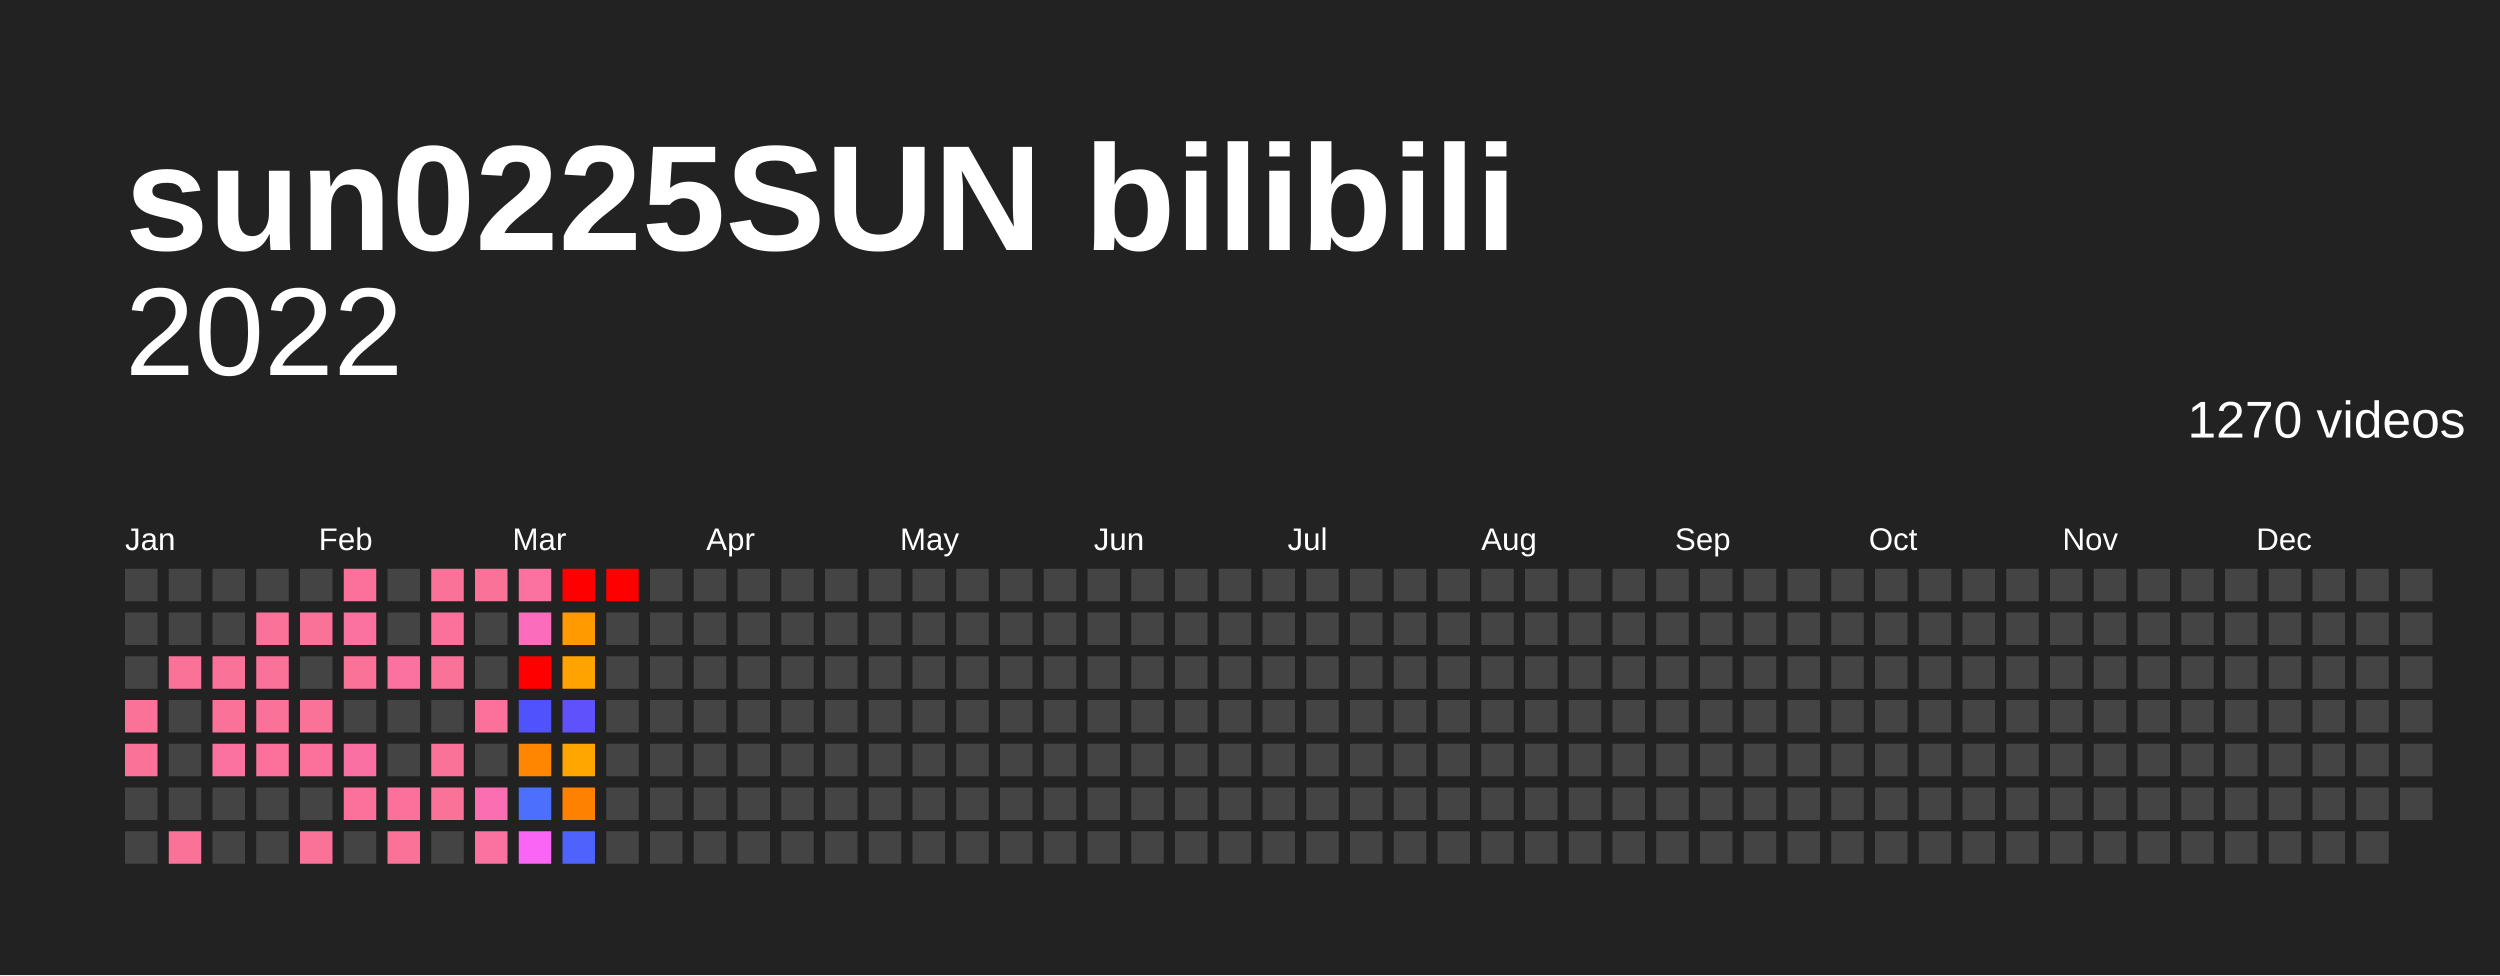
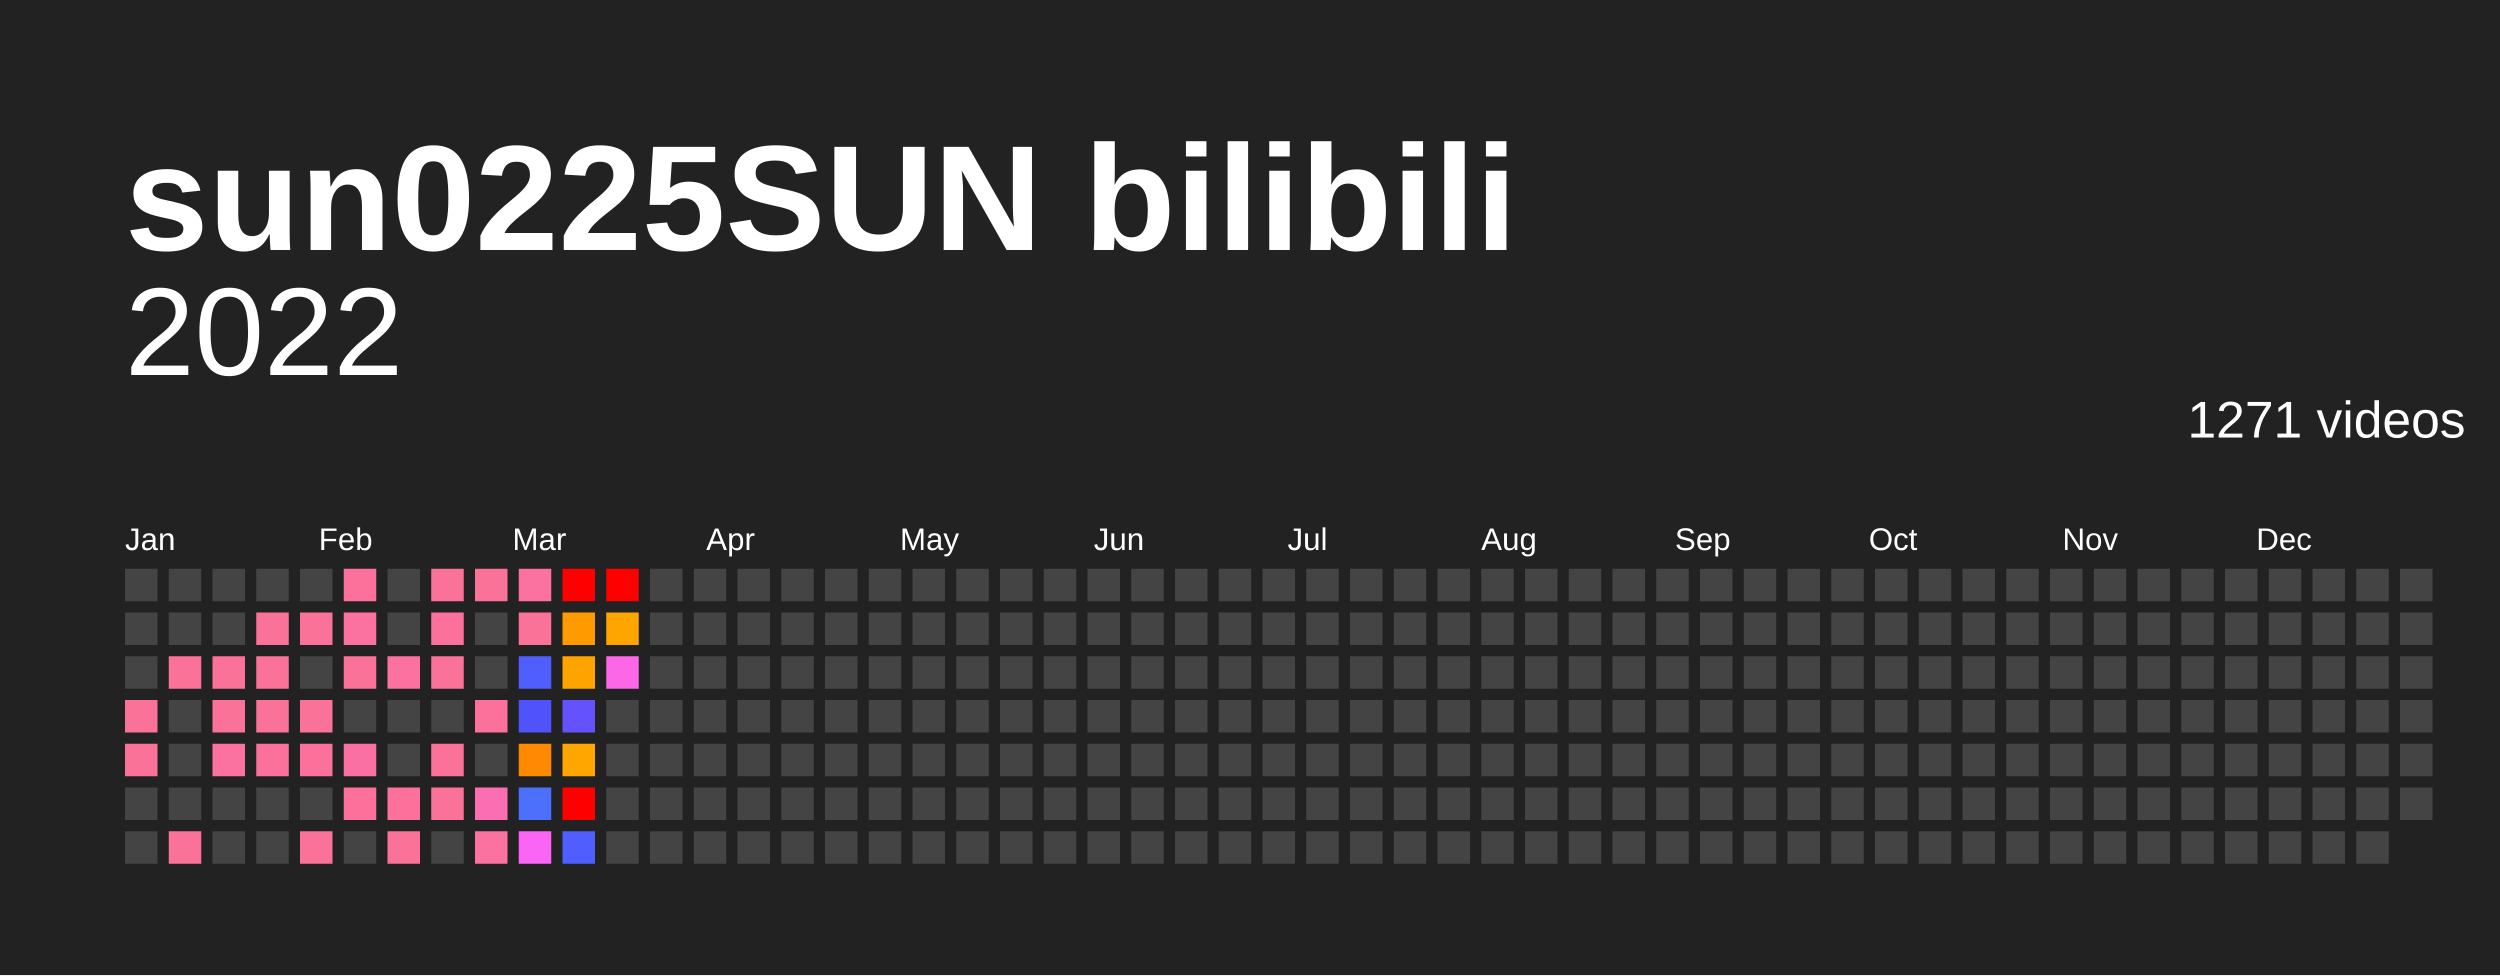
<svg xmlns="http://www.w3.org/2000/svg" baseProfile="full" height="78mm" version="1.1" viewBox="0,0,200,78" width="200mm">
  <defs />
  <rect fill="#222222" height="78" width="200" x="0" y="0" />
  <text fill="#FFFFFF" style="font-size:12px; font-family:Arial; font-weight:bold;" x="10" y="20">sun0225SUN bilibili</text>
  <text alignment-baseline="hanging" fill="#FFFFFF" style="font-size:10.0px; font-family:Arial;" x="10" y="30">2022</text>
-   <text alignment-baseline="hanging" fill="#FFFFFF" style="font-size:4.125px; font-family:Arial;" x="175" y="35">1270 videos</text>
+   <text alignment-baseline="hanging" fill="#FFFFFF" style="font-size:4.125px; font-family:Arial;" x="175" y="35">1271 videos</text>
  <text fill="#FFFFFF" style="font-size:2.5px; font-family:Arial" x="10.0" y="44">Jan</text>
  <text fill="#FFFFFF" style="font-size:2.5px; font-family:Arial" x="25.5" y="44">Feb</text>
  <text fill="#FFFFFF" style="font-size:2.5px; font-family:Arial" x="41.0" y="44">Mar</text>
  <text fill="#FFFFFF" style="font-size:2.5px; font-family:Arial" x="56.5" y="44">Apr</text>
  <text fill="#FFFFFF" style="font-size:2.5px; font-family:Arial" x="72.0" y="44">May</text>
  <text fill="#FFFFFF" style="font-size:2.5px; font-family:Arial" x="87.5" y="44">Jun</text>
  <text fill="#FFFFFF" style="font-size:2.5px; font-family:Arial" x="103.0" y="44">Jul</text>
  <text fill="#FFFFFF" style="font-size:2.5px; font-family:Arial" x="118.5" y="44">Aug</text>
  <text fill="#FFFFFF" style="font-size:2.5px; font-family:Arial" x="134.0" y="44">Sep</text>
  <text fill="#FFFFFF" style="font-size:2.5px; font-family:Arial" x="149.5" y="44">Oct</text>
  <text fill="#FFFFFF" style="font-size:2.5px; font-family:Arial" x="165.0" y="44">Nov</text>
  <text fill="#FFFFFF" style="font-size:2.5px; font-family:Arial" x="180.5" y="44">Dec</text>
  <rect fill="#444444" height="2.6" width="2.6" x="10.0" y="45.5" />
  <rect fill="#444444" height="2.6" width="2.6" x="10.0" y="49.0" />
  <rect fill="#444444" height="2.6" width="2.6" x="10.0" y="52.5" />
  <rect fill="#fb7299" height="2.6" width="2.6" x="10.0" y="56.0" />
  <rect fill="#fb7299" height="2.6" width="2.6" x="10.0" y="59.5" />
  <rect fill="#444444" height="2.6" width="2.6" x="10.0" y="63.0" />
  <rect fill="#444444" height="2.6" width="2.6" x="10.0" y="66.5" />
  <rect fill="#444444" height="2.6" width="2.6" x="13.5" y="45.5" />
  <rect fill="#444444" height="2.6" width="2.6" x="13.5" y="49.0" />
  <rect fill="#fb7299" height="2.6" width="2.6" x="13.5" y="52.5" />
  <rect fill="#444444" height="2.6" width="2.6" x="13.5" y="56.0" />
  <rect fill="#444444" height="2.6" width="2.6" x="13.5" y="59.5" />
  <rect fill="#444444" height="2.6" width="2.6" x="13.5" y="63.0" />
  <rect fill="#fb7299" height="2.6" width="2.6" x="13.5" y="66.5" />
  <rect fill="#444444" height="2.6" width="2.6" x="17.0" y="45.5" />
  <rect fill="#444444" height="2.6" width="2.6" x="17.0" y="49.0" />
  <rect fill="#fb7299" height="2.6" width="2.6" x="17.0" y="52.5" />
  <rect fill="#fb7299" height="2.6" width="2.6" x="17.0" y="56.0" />
  <rect fill="#fb71a0" height="2.6" width="2.6" x="17.0" y="59.5" />
  <rect fill="#444444" height="2.6" width="2.6" x="17.0" y="63.0" />
  <rect fill="#444444" height="2.6" width="2.6" x="17.0" y="66.5" />
  <rect fill="#444444" height="2.6" width="2.6" x="20.5" y="45.5" />
  <rect fill="#fb7299" height="2.6" width="2.6" x="20.5" y="49.0" />
  <rect fill="#fb7299" height="2.6" width="2.6" x="20.5" y="52.5" />
  <rect fill="#fb7299" height="2.6" width="2.6" x="20.5" y="56.0" />
  <rect fill="#fb719c" height="2.6" width="2.6" x="20.5" y="59.5" />
  <rect fill="#444444" height="2.6" width="2.6" x="20.5" y="63.0" />
  <rect fill="#444444" height="2.6" width="2.6" x="20.5" y="66.5" />
  <rect fill="#444444" height="2.6" width="2.6" x="24.0" y="45.5" />
  <rect fill="#fb7299" height="2.6" width="2.6" x="24.0" y="49.0" />
  <rect fill="#444444" height="2.6" width="2.6" x="24.0" y="52.5" />
  <rect fill="#fb7299" height="2.6" width="2.6" x="24.0" y="56.0" />
  <rect fill="#fb719c" height="2.6" width="2.6" x="24.0" y="59.5" />
  <rect fill="#444444" height="2.6" width="2.6" x="24.0" y="63.0" />
  <rect fill="#fb7299" height="2.6" width="2.6" x="24.0" y="66.5" />
  <rect fill="#fb719c" height="2.6" width="2.6" x="27.5" y="45.5" />
  <rect fill="#fb71a0" height="2.6" width="2.6" x="27.5" y="49.0" />
  <rect fill="#fb7299" height="2.6" width="2.6" x="27.5" y="52.5" />
  <rect fill="#444444" height="2.6" width="2.6" x="27.5" y="56.0" />
  <rect fill="#fb70a3" height="2.6" width="2.6" x="27.5" y="59.5" />
  <rect fill="#fb719c" height="2.6" width="2.6" x="27.5" y="63.0" />
  <rect fill="#444444" height="2.6" width="2.6" x="27.5" y="66.5" />
  <rect fill="#444444" height="2.6" width="2.6" x="31.0" y="45.5" />
  <rect fill="#444444" height="2.6" width="2.6" x="31.0" y="49.0" />
  <rect fill="#fb71a0" height="2.6" width="2.6" x="31.0" y="52.5" />
  <rect fill="#444444" height="2.6" width="2.6" x="31.0" y="56.0" />
  <rect fill="#444444" height="2.6" width="2.6" x="31.0" y="59.5" />
  <rect fill="#fb719c" height="2.6" width="2.6" x="31.0" y="63.0" />
  <rect fill="#fb7299" height="2.6" width="2.6" x="31.0" y="66.5" />
  <rect fill="#fb7299" height="2.6" width="2.6" x="34.5" y="45.5" />
  <rect fill="#fb719c" height="2.6" width="2.6" x="34.5" y="49.0" />
  <rect fill="#fb7299" height="2.6" width="2.6" x="34.5" y="52.5" />
  <rect fill="#444444" height="2.6" width="2.6" x="34.5" y="56.0" />
  <rect fill="#fb7299" height="2.6" width="2.6" x="34.5" y="59.5" />
  <rect fill="#fb7299" height="2.6" width="2.6" x="34.5" y="63.0" />
  <rect fill="#444444" height="2.6" width="2.6" x="34.5" y="66.5" />
  <rect fill="#fb7299" height="2.6" width="2.6" x="38.0" y="45.5" />
  <rect fill="#444444" height="2.6" width="2.6" x="38.0" y="49.0" />
  <rect fill="#444444" height="2.6" width="2.6" x="38.0" y="52.5" />
  <rect fill="#fb719c" height="2.6" width="2.6" x="38.0" y="56.0" />
  <rect fill="#444444" height="2.6" width="2.6" x="38.0" y="59.5" />
  <rect fill="#fb6eb1" height="2.6" width="2.6" x="38.0" y="63.0" />
  <rect fill="#fb71a0" height="2.6" width="2.6" x="38.0" y="66.5" />
  <rect fill="#fb71a0" height="2.6" width="2.6" x="41.5" y="45.5" />
-   <rect fill="#fb6dbc" height="2.6" width="2.6" x="41.5" y="49.0" />
-   <rect fill="red" height="2.6" width="2.6" x="41.5" y="52.5" />
+   <rect fill="#fb7299" height="2.6" width="2.6" x="41.5" y="49.0" />
+   <rect fill="#4f5efc" height="2.6" width="2.6" x="41.5" y="52.5" />
  <rect fill="#5052fc" height="2.6" width="2.6" x="41.5" y="56.0" />
-   <rect fill="#ff8600" height="2.6" width="2.6" x="41.5" y="59.5" />
+   <rect fill="#ff8900" height="2.6" width="2.6" x="41.5" y="59.5" />
  <rect fill="#4c6ffc" height="2.6" width="2.6" x="41.5" y="63.0" />
  <rect fill="#fb65f6" height="2.6" width="2.6" x="41.5" y="66.5" />
  <rect fill="red" height="2.6" width="2.6" x="45.0" y="45.5" />
-   <rect fill="#ff9a00" height="2.6" width="2.6" x="45.0" y="49.0" />
+   <rect fill="#ff9b00" height="2.6" width="2.6" x="45.0" y="49.0" />
  <rect fill="#ffa300" height="2.6" width="2.6" x="45.0" y="52.5" />
-   <rect fill="#5f52fc" height="2.6" width="2.6" x="45.0" y="56.0" />
+   <rect fill="#6452fc" height="2.6" width="2.6" x="45.0" y="56.0" />
  <rect fill="#ffa700" height="2.6" width="2.6" x="45.0" y="59.5" />
-   <rect fill="#ff8100" height="2.6" width="2.6" x="45.0" y="63.0" />
-   <rect fill="#4e62fc" height="2.6" width="2.6" x="45.0" y="66.5" />
+   <rect fill="red" height="2.6" width="2.6" x="45.0" y="63.0" />
+   <rect fill="#4f5efc" height="2.6" width="2.6" x="45.0" y="66.5" />
  <rect fill="red" height="2.6" width="2.6" x="48.5" y="45.5" />
-   <rect fill="#444444" height="2.6" width="2.6" x="48.5" y="49.0" />
-   <rect fill="#444444" height="2.6" width="2.6" x="48.5" y="52.5" />
+   <rect fill="#ffa500" height="2.6" width="2.6" x="48.5" y="49.0" />
+   <rect fill="#fb67e6" height="2.6" width="2.6" x="48.5" y="52.5" />
  <rect fill="#444444" height="2.6" width="2.6" x="48.5" y="56.0" />
  <rect fill="#444444" height="2.6" width="2.6" x="48.5" y="59.5" />
  <rect fill="#444444" height="2.6" width="2.6" x="48.5" y="63.0" />
  <rect fill="#444444" height="2.6" width="2.6" x="48.5" y="66.5" />
  <rect fill="#444444" height="2.6" width="2.6" x="52.0" y="45.5" />
  <rect fill="#444444" height="2.6" width="2.6" x="52.0" y="49.0" />
  <rect fill="#444444" height="2.6" width="2.6" x="52.0" y="52.5" />
  <rect fill="#444444" height="2.6" width="2.6" x="52.0" y="56.0" />
  <rect fill="#444444" height="2.6" width="2.6" x="52.0" y="59.5" />
  <rect fill="#444444" height="2.6" width="2.6" x="52.0" y="63.0" />
  <rect fill="#444444" height="2.6" width="2.6" x="52.0" y="66.5" />
  <rect fill="#444444" height="2.6" width="2.6" x="55.5" y="45.5" />
  <rect fill="#444444" height="2.6" width="2.6" x="55.5" y="49.0" />
  <rect fill="#444444" height="2.6" width="2.6" x="55.5" y="52.5" />
  <rect fill="#444444" height="2.6" width="2.6" x="55.5" y="56.0" />
  <rect fill="#444444" height="2.6" width="2.6" x="55.5" y="59.5" />
  <rect fill="#444444" height="2.6" width="2.6" x="55.5" y="63.0" />
  <rect fill="#444444" height="2.6" width="2.6" x="55.5" y="66.5" />
  <rect fill="#444444" height="2.6" width="2.6" x="59.0" y="45.5" />
  <rect fill="#444444" height="2.6" width="2.6" x="59.0" y="49.0" />
  <rect fill="#444444" height="2.6" width="2.6" x="59.0" y="52.5" />
  <rect fill="#444444" height="2.6" width="2.6" x="59.0" y="56.0" />
  <rect fill="#444444" height="2.6" width="2.6" x="59.0" y="59.5" />
  <rect fill="#444444" height="2.6" width="2.6" x="59.0" y="63.0" />
  <rect fill="#444444" height="2.6" width="2.6" x="59.0" y="66.5" />
  <rect fill="#444444" height="2.6" width="2.6" x="62.5" y="45.5" />
  <rect fill="#444444" height="2.6" width="2.6" x="62.5" y="49.0" />
  <rect fill="#444444" height="2.6" width="2.6" x="62.5" y="52.5" />
  <rect fill="#444444" height="2.6" width="2.6" x="62.5" y="56.0" />
  <rect fill="#444444" height="2.6" width="2.6" x="62.5" y="59.5" />
  <rect fill="#444444" height="2.6" width="2.6" x="62.5" y="63.0" />
  <rect fill="#444444" height="2.6" width="2.6" x="62.5" y="66.5" />
  <rect fill="#444444" height="2.6" width="2.6" x="66.0" y="45.5" />
  <rect fill="#444444" height="2.6" width="2.6" x="66.0" y="49.0" />
  <rect fill="#444444" height="2.6" width="2.6" x="66.0" y="52.5" />
  <rect fill="#444444" height="2.6" width="2.6" x="66.0" y="56.0" />
  <rect fill="#444444" height="2.6" width="2.6" x="66.0" y="59.5" />
  <rect fill="#444444" height="2.6" width="2.6" x="66.0" y="63.0" />
  <rect fill="#444444" height="2.6" width="2.6" x="66.0" y="66.5" />
  <rect fill="#444444" height="2.6" width="2.6" x="69.5" y="45.5" />
  <rect fill="#444444" height="2.6" width="2.6" x="69.5" y="49.0" />
  <rect fill="#444444" height="2.6" width="2.6" x="69.5" y="52.5" />
  <rect fill="#444444" height="2.6" width="2.6" x="69.5" y="56.0" />
  <rect fill="#444444" height="2.6" width="2.6" x="69.5" y="59.5" />
  <rect fill="#444444" height="2.6" width="2.6" x="69.5" y="63.0" />
  <rect fill="#444444" height="2.6" width="2.6" x="69.5" y="66.5" />
  <rect fill="#444444" height="2.6" width="2.6" x="73.0" y="45.5" />
  <rect fill="#444444" height="2.6" width="2.6" x="73.0" y="49.0" />
  <rect fill="#444444" height="2.6" width="2.6" x="73.0" y="52.5" />
  <rect fill="#444444" height="2.6" width="2.6" x="73.0" y="56.0" />
  <rect fill="#444444" height="2.6" width="2.6" x="73.0" y="59.5" />
  <rect fill="#444444" height="2.6" width="2.6" x="73.0" y="63.0" />
  <rect fill="#444444" height="2.6" width="2.6" x="73.0" y="66.5" />
  <rect fill="#444444" height="2.6" width="2.6" x="76.5" y="45.5" />
  <rect fill="#444444" height="2.6" width="2.6" x="76.5" y="49.0" />
  <rect fill="#444444" height="2.6" width="2.6" x="76.5" y="52.5" />
  <rect fill="#444444" height="2.6" width="2.6" x="76.5" y="56.0" />
  <rect fill="#444444" height="2.6" width="2.6" x="76.5" y="59.5" />
  <rect fill="#444444" height="2.6" width="2.6" x="76.5" y="63.0" />
  <rect fill="#444444" height="2.6" width="2.6" x="76.5" y="66.5" />
  <rect fill="#444444" height="2.6" width="2.6" x="80.0" y="45.5" />
  <rect fill="#444444" height="2.6" width="2.6" x="80.0" y="49.0" />
  <rect fill="#444444" height="2.6" width="2.6" x="80.0" y="52.5" />
  <rect fill="#444444" height="2.6" width="2.6" x="80.0" y="56.0" />
  <rect fill="#444444" height="2.6" width="2.6" x="80.0" y="59.5" />
  <rect fill="#444444" height="2.6" width="2.6" x="80.0" y="63.0" />
  <rect fill="#444444" height="2.6" width="2.6" x="80.0" y="66.5" />
  <rect fill="#444444" height="2.6" width="2.6" x="83.5" y="45.5" />
  <rect fill="#444444" height="2.6" width="2.6" x="83.5" y="49.0" />
  <rect fill="#444444" height="2.6" width="2.6" x="83.5" y="52.5" />
  <rect fill="#444444" height="2.6" width="2.6" x="83.5" y="56.0" />
  <rect fill="#444444" height="2.6" width="2.6" x="83.5" y="59.5" />
  <rect fill="#444444" height="2.6" width="2.6" x="83.5" y="63.0" />
  <rect fill="#444444" height="2.6" width="2.6" x="83.5" y="66.5" />
  <rect fill="#444444" height="2.6" width="2.6" x="87.0" y="45.5" />
  <rect fill="#444444" height="2.6" width="2.6" x="87.0" y="49.0" />
  <rect fill="#444444" height="2.6" width="2.6" x="87.0" y="52.5" />
  <rect fill="#444444" height="2.6" width="2.6" x="87.0" y="56.0" />
  <rect fill="#444444" height="2.6" width="2.6" x="87.0" y="59.5" />
  <rect fill="#444444" height="2.6" width="2.6" x="87.0" y="63.0" />
  <rect fill="#444444" height="2.6" width="2.6" x="87.0" y="66.5" />
  <rect fill="#444444" height="2.6" width="2.6" x="90.5" y="45.5" />
  <rect fill="#444444" height="2.6" width="2.6" x="90.5" y="49.0" />
  <rect fill="#444444" height="2.6" width="2.6" x="90.5" y="52.5" />
  <rect fill="#444444" height="2.6" width="2.6" x="90.5" y="56.0" />
  <rect fill="#444444" height="2.6" width="2.6" x="90.5" y="59.5" />
  <rect fill="#444444" height="2.6" width="2.6" x="90.5" y="63.0" />
  <rect fill="#444444" height="2.6" width="2.6" x="90.5" y="66.5" />
  <rect fill="#444444" height="2.6" width="2.6" x="94.0" y="45.5" />
  <rect fill="#444444" height="2.6" width="2.6" x="94.0" y="49.0" />
  <rect fill="#444444" height="2.6" width="2.6" x="94.0" y="52.5" />
  <rect fill="#444444" height="2.6" width="2.6" x="94.0" y="56.0" />
  <rect fill="#444444" height="2.6" width="2.6" x="94.0" y="59.5" />
  <rect fill="#444444" height="2.6" width="2.6" x="94.0" y="63.0" />
  <rect fill="#444444" height="2.6" width="2.6" x="94.0" y="66.5" />
  <rect fill="#444444" height="2.6" width="2.6" x="97.5" y="45.5" />
  <rect fill="#444444" height="2.6" width="2.6" x="97.5" y="49.0" />
  <rect fill="#444444" height="2.6" width="2.6" x="97.5" y="52.5" />
  <rect fill="#444444" height="2.6" width="2.6" x="97.5" y="56.0" />
  <rect fill="#444444" height="2.6" width="2.6" x="97.5" y="59.5" />
  <rect fill="#444444" height="2.6" width="2.6" x="97.5" y="63.0" />
  <rect fill="#444444" height="2.6" width="2.6" x="97.5" y="66.5" />
  <rect fill="#444444" height="2.6" width="2.6" x="101.0" y="45.5" />
  <rect fill="#444444" height="2.6" width="2.6" x="101.0" y="49.0" />
  <rect fill="#444444" height="2.6" width="2.6" x="101.0" y="52.5" />
  <rect fill="#444444" height="2.6" width="2.6" x="101.0" y="56.0" />
  <rect fill="#444444" height="2.6" width="2.6" x="101.0" y="59.5" />
  <rect fill="#444444" height="2.6" width="2.6" x="101.0" y="63.0" />
  <rect fill="#444444" height="2.6" width="2.6" x="101.0" y="66.5" />
  <rect fill="#444444" height="2.6" width="2.6" x="104.5" y="45.5" />
  <rect fill="#444444" height="2.6" width="2.6" x="104.5" y="49.0" />
  <rect fill="#444444" height="2.6" width="2.6" x="104.5" y="52.5" />
  <rect fill="#444444" height="2.6" width="2.6" x="104.5" y="56.0" />
  <rect fill="#444444" height="2.6" width="2.6" x="104.5" y="59.5" />
  <rect fill="#444444" height="2.6" width="2.6" x="104.5" y="63.0" />
  <rect fill="#444444" height="2.6" width="2.6" x="104.5" y="66.5" />
  <rect fill="#444444" height="2.6" width="2.6" x="108.0" y="45.5" />
  <rect fill="#444444" height="2.6" width="2.6" x="108.0" y="49.0" />
  <rect fill="#444444" height="2.6" width="2.6" x="108.0" y="52.5" />
  <rect fill="#444444" height="2.6" width="2.6" x="108.0" y="56.0" />
  <rect fill="#444444" height="2.6" width="2.6" x="108.0" y="59.5" />
  <rect fill="#444444" height="2.6" width="2.6" x="108.0" y="63.0" />
  <rect fill="#444444" height="2.6" width="2.6" x="108.0" y="66.5" />
  <rect fill="#444444" height="2.6" width="2.6" x="111.5" y="45.5" />
  <rect fill="#444444" height="2.6" width="2.6" x="111.5" y="49.0" />
  <rect fill="#444444" height="2.6" width="2.6" x="111.5" y="52.5" />
  <rect fill="#444444" height="2.6" width="2.6" x="111.5" y="56.0" />
  <rect fill="#444444" height="2.6" width="2.6" x="111.5" y="59.5" />
  <rect fill="#444444" height="2.6" width="2.6" x="111.5" y="63.0" />
  <rect fill="#444444" height="2.6" width="2.6" x="111.5" y="66.5" />
  <rect fill="#444444" height="2.6" width="2.6" x="115.0" y="45.5" />
  <rect fill="#444444" height="2.6" width="2.6" x="115.0" y="49.0" />
  <rect fill="#444444" height="2.6" width="2.6" x="115.0" y="52.5" />
  <rect fill="#444444" height="2.6" width="2.6" x="115.0" y="56.0" />
  <rect fill="#444444" height="2.6" width="2.6" x="115.0" y="59.5" />
  <rect fill="#444444" height="2.6" width="2.6" x="115.0" y="63.0" />
  <rect fill="#444444" height="2.6" width="2.6" x="115.0" y="66.5" />
  <rect fill="#444444" height="2.6" width="2.6" x="118.5" y="45.5" />
  <rect fill="#444444" height="2.6" width="2.6" x="118.5" y="49.0" />
  <rect fill="#444444" height="2.6" width="2.6" x="118.5" y="52.5" />
  <rect fill="#444444" height="2.6" width="2.6" x="118.5" y="56.0" />
  <rect fill="#444444" height="2.6" width="2.6" x="118.5" y="59.5" />
  <rect fill="#444444" height="2.6" width="2.6" x="118.5" y="63.0" />
  <rect fill="#444444" height="2.6" width="2.6" x="118.5" y="66.5" />
  <rect fill="#444444" height="2.6" width="2.6" x="122.0" y="45.5" />
  <rect fill="#444444" height="2.6" width="2.6" x="122.0" y="49.0" />
  <rect fill="#444444" height="2.6" width="2.6" x="122.0" y="52.5" />
  <rect fill="#444444" height="2.6" width="2.6" x="122.0" y="56.0" />
  <rect fill="#444444" height="2.6" width="2.6" x="122.0" y="59.5" />
  <rect fill="#444444" height="2.6" width="2.6" x="122.0" y="63.0" />
  <rect fill="#444444" height="2.6" width="2.6" x="122.0" y="66.5" />
  <rect fill="#444444" height="2.6" width="2.6" x="125.5" y="45.5" />
  <rect fill="#444444" height="2.6" width="2.6" x="125.5" y="49.0" />
  <rect fill="#444444" height="2.6" width="2.6" x="125.5" y="52.5" />
  <rect fill="#444444" height="2.6" width="2.6" x="125.5" y="56.0" />
  <rect fill="#444444" height="2.6" width="2.6" x="125.5" y="59.5" />
  <rect fill="#444444" height="2.6" width="2.6" x="125.5" y="63.0" />
  <rect fill="#444444" height="2.6" width="2.6" x="125.5" y="66.5" />
  <rect fill="#444444" height="2.6" width="2.6" x="129.0" y="45.5" />
  <rect fill="#444444" height="2.6" width="2.6" x="129.0" y="49.0" />
  <rect fill="#444444" height="2.6" width="2.6" x="129.0" y="52.5" />
  <rect fill="#444444" height="2.6" width="2.6" x="129.0" y="56.0" />
  <rect fill="#444444" height="2.6" width="2.6" x="129.0" y="59.5" />
  <rect fill="#444444" height="2.6" width="2.6" x="129.0" y="63.0" />
  <rect fill="#444444" height="2.6" width="2.6" x="129.0" y="66.5" />
  <rect fill="#444444" height="2.6" width="2.6" x="132.5" y="45.5" />
  <rect fill="#444444" height="2.6" width="2.6" x="132.5" y="49.0" />
  <rect fill="#444444" height="2.6" width="2.6" x="132.5" y="52.5" />
  <rect fill="#444444" height="2.6" width="2.6" x="132.5" y="56.0" />
  <rect fill="#444444" height="2.6" width="2.6" x="132.5" y="59.5" />
  <rect fill="#444444" height="2.6" width="2.6" x="132.5" y="63.0" />
  <rect fill="#444444" height="2.6" width="2.6" x="132.5" y="66.5" />
  <rect fill="#444444" height="2.6" width="2.6" x="136.0" y="45.5" />
  <rect fill="#444444" height="2.6" width="2.6" x="136.0" y="49.0" />
  <rect fill="#444444" height="2.6" width="2.6" x="136.0" y="52.5" />
  <rect fill="#444444" height="2.6" width="2.6" x="136.0" y="56.0" />
  <rect fill="#444444" height="2.6" width="2.6" x="136.0" y="59.5" />
  <rect fill="#444444" height="2.6" width="2.6" x="136.0" y="63.0" />
  <rect fill="#444444" height="2.6" width="2.6" x="136.0" y="66.5" />
  <rect fill="#444444" height="2.6" width="2.6" x="139.5" y="45.5" />
  <rect fill="#444444" height="2.6" width="2.6" x="139.5" y="49.0" />
  <rect fill="#444444" height="2.6" width="2.6" x="139.5" y="52.5" />
  <rect fill="#444444" height="2.6" width="2.6" x="139.5" y="56.0" />
  <rect fill="#444444" height="2.6" width="2.6" x="139.5" y="59.5" />
  <rect fill="#444444" height="2.6" width="2.6" x="139.5" y="63.0" />
  <rect fill="#444444" height="2.6" width="2.6" x="139.5" y="66.5" />
  <rect fill="#444444" height="2.6" width="2.6" x="143.0" y="45.5" />
  <rect fill="#444444" height="2.6" width="2.6" x="143.0" y="49.0" />
  <rect fill="#444444" height="2.6" width="2.6" x="143.0" y="52.5" />
  <rect fill="#444444" height="2.6" width="2.6" x="143.0" y="56.0" />
  <rect fill="#444444" height="2.6" width="2.6" x="143.0" y="59.5" />
  <rect fill="#444444" height="2.6" width="2.6" x="143.0" y="63.0" />
  <rect fill="#444444" height="2.6" width="2.6" x="143.0" y="66.5" />
  <rect fill="#444444" height="2.6" width="2.6" x="146.5" y="45.5" />
  <rect fill="#444444" height="2.6" width="2.6" x="146.5" y="49.0" />
  <rect fill="#444444" height="2.6" width="2.6" x="146.5" y="52.5" />
  <rect fill="#444444" height="2.6" width="2.6" x="146.5" y="56.0" />
  <rect fill="#444444" height="2.6" width="2.6" x="146.5" y="59.5" />
  <rect fill="#444444" height="2.6" width="2.6" x="146.5" y="63.0" />
  <rect fill="#444444" height="2.6" width="2.6" x="146.5" y="66.5" />
  <rect fill="#444444" height="2.6" width="2.6" x="150.0" y="45.5" />
  <rect fill="#444444" height="2.6" width="2.6" x="150.0" y="49.0" />
  <rect fill="#444444" height="2.6" width="2.6" x="150.0" y="52.5" />
  <rect fill="#444444" height="2.6" width="2.6" x="150.0" y="56.0" />
  <rect fill="#444444" height="2.6" width="2.6" x="150.0" y="59.5" />
  <rect fill="#444444" height="2.6" width="2.6" x="150.0" y="63.0" />
  <rect fill="#444444" height="2.6" width="2.6" x="150.0" y="66.5" />
  <rect fill="#444444" height="2.6" width="2.6" x="153.5" y="45.5" />
  <rect fill="#444444" height="2.6" width="2.6" x="153.5" y="49.0" />
  <rect fill="#444444" height="2.6" width="2.6" x="153.5" y="52.5" />
  <rect fill="#444444" height="2.6" width="2.6" x="153.5" y="56.0" />
  <rect fill="#444444" height="2.6" width="2.6" x="153.5" y="59.5" />
  <rect fill="#444444" height="2.6" width="2.6" x="153.5" y="63.0" />
  <rect fill="#444444" height="2.6" width="2.6" x="153.5" y="66.5" />
  <rect fill="#444444" height="2.6" width="2.6" x="157.0" y="45.5" />
  <rect fill="#444444" height="2.6" width="2.6" x="157.0" y="49.0" />
  <rect fill="#444444" height="2.6" width="2.6" x="157.0" y="52.5" />
  <rect fill="#444444" height="2.6" width="2.6" x="157.0" y="56.0" />
  <rect fill="#444444" height="2.6" width="2.6" x="157.0" y="59.5" />
  <rect fill="#444444" height="2.6" width="2.6" x="157.0" y="63.0" />
  <rect fill="#444444" height="2.6" width="2.6" x="157.0" y="66.5" />
  <rect fill="#444444" height="2.6" width="2.6" x="160.5" y="45.5" />
  <rect fill="#444444" height="2.6" width="2.6" x="160.5" y="49.0" />
  <rect fill="#444444" height="2.6" width="2.6" x="160.5" y="52.5" />
  <rect fill="#444444" height="2.6" width="2.6" x="160.5" y="56.0" />
  <rect fill="#444444" height="2.6" width="2.6" x="160.5" y="59.5" />
  <rect fill="#444444" height="2.6" width="2.6" x="160.5" y="63.0" />
  <rect fill="#444444" height="2.6" width="2.6" x="160.5" y="66.5" />
  <rect fill="#444444" height="2.6" width="2.6" x="164.0" y="45.5" />
  <rect fill="#444444" height="2.6" width="2.6" x="164.0" y="49.0" />
  <rect fill="#444444" height="2.6" width="2.6" x="164.0" y="52.5" />
  <rect fill="#444444" height="2.6" width="2.6" x="164.0" y="56.0" />
  <rect fill="#444444" height="2.6" width="2.6" x="164.0" y="59.5" />
  <rect fill="#444444" height="2.6" width="2.6" x="164.0" y="63.0" />
  <rect fill="#444444" height="2.6" width="2.6" x="164.0" y="66.5" />
  <rect fill="#444444" height="2.6" width="2.6" x="167.5" y="45.5" />
  <rect fill="#444444" height="2.6" width="2.6" x="167.5" y="49.0" />
  <rect fill="#444444" height="2.6" width="2.6" x="167.5" y="52.5" />
  <rect fill="#444444" height="2.6" width="2.6" x="167.5" y="56.0" />
  <rect fill="#444444" height="2.6" width="2.6" x="167.5" y="59.5" />
  <rect fill="#444444" height="2.6" width="2.6" x="167.5" y="63.0" />
  <rect fill="#444444" height="2.6" width="2.6" x="167.5" y="66.5" />
  <rect fill="#444444" height="2.6" width="2.6" x="171.0" y="45.5" />
  <rect fill="#444444" height="2.6" width="2.6" x="171.0" y="49.0" />
  <rect fill="#444444" height="2.6" width="2.6" x="171.0" y="52.5" />
  <rect fill="#444444" height="2.6" width="2.6" x="171.0" y="56.0" />
  <rect fill="#444444" height="2.6" width="2.6" x="171.0" y="59.5" />
  <rect fill="#444444" height="2.6" width="2.6" x="171.0" y="63.0" />
  <rect fill="#444444" height="2.6" width="2.6" x="171.0" y="66.5" />
  <rect fill="#444444" height="2.6" width="2.6" x="174.5" y="45.5" />
  <rect fill="#444444" height="2.6" width="2.6" x="174.5" y="49.0" />
  <rect fill="#444444" height="2.6" width="2.6" x="174.5" y="52.5" />
  <rect fill="#444444" height="2.6" width="2.6" x="174.5" y="56.0" />
  <rect fill="#444444" height="2.6" width="2.6" x="174.5" y="59.5" />
  <rect fill="#444444" height="2.6" width="2.6" x="174.5" y="63.0" />
  <rect fill="#444444" height="2.6" width="2.6" x="174.5" y="66.5" />
  <rect fill="#444444" height="2.6" width="2.6" x="178.0" y="45.5" />
  <rect fill="#444444" height="2.6" width="2.6" x="178.0" y="49.0" />
  <rect fill="#444444" height="2.6" width="2.6" x="178.0" y="52.5" />
  <rect fill="#444444" height="2.6" width="2.6" x="178.0" y="56.0" />
  <rect fill="#444444" height="2.6" width="2.6" x="178.0" y="59.5" />
  <rect fill="#444444" height="2.6" width="2.6" x="178.0" y="63.0" />
  <rect fill="#444444" height="2.6" width="2.6" x="178.0" y="66.5" />
  <rect fill="#444444" height="2.6" width="2.6" x="181.5" y="45.5" />
  <rect fill="#444444" height="2.6" width="2.6" x="181.5" y="49.0" />
  <rect fill="#444444" height="2.6" width="2.6" x="181.5" y="52.5" />
  <rect fill="#444444" height="2.6" width="2.6" x="181.5" y="56.0" />
  <rect fill="#444444" height="2.6" width="2.6" x="181.5" y="59.5" />
  <rect fill="#444444" height="2.6" width="2.6" x="181.5" y="63.0" />
  <rect fill="#444444" height="2.6" width="2.6" x="181.5" y="66.5" />
  <rect fill="#444444" height="2.6" width="2.6" x="185.0" y="45.5" />
  <rect fill="#444444" height="2.6" width="2.6" x="185.0" y="49.0" />
  <rect fill="#444444" height="2.6" width="2.6" x="185.0" y="52.5" />
  <rect fill="#444444" height="2.6" width="2.6" x="185.0" y="56.0" />
  <rect fill="#444444" height="2.6" width="2.6" x="185.0" y="59.5" />
  <rect fill="#444444" height="2.6" width="2.6" x="185.0" y="63.0" />
  <rect fill="#444444" height="2.6" width="2.6" x="185.0" y="66.5" />
  <rect fill="#444444" height="2.6" width="2.6" x="188.5" y="45.5" />
  <rect fill="#444444" height="2.6" width="2.6" x="188.5" y="49.0" />
  <rect fill="#444444" height="2.6" width="2.6" x="188.5" y="52.5" />
  <rect fill="#444444" height="2.6" width="2.6" x="188.5" y="56.0" />
  <rect fill="#444444" height="2.6" width="2.6" x="188.5" y="59.5" />
  <rect fill="#444444" height="2.6" width="2.6" x="188.5" y="63.0" />
  <rect fill="#444444" height="2.6" width="2.6" x="188.5" y="66.5" />
  <rect fill="#444444" height="2.6" width="2.6" x="192.0" y="45.5" />
  <rect fill="#444444" height="2.6" width="2.6" x="192.0" y="49.0" />
  <rect fill="#444444" height="2.6" width="2.6" x="192.0" y="52.5" />
  <rect fill="#444444" height="2.6" width="2.6" x="192.0" y="56.0" />
  <rect fill="#444444" height="2.6" width="2.6" x="192.0" y="59.5" />
  <rect fill="#444444" height="2.6" width="2.6" x="192.0" y="63.0" />
</svg>
